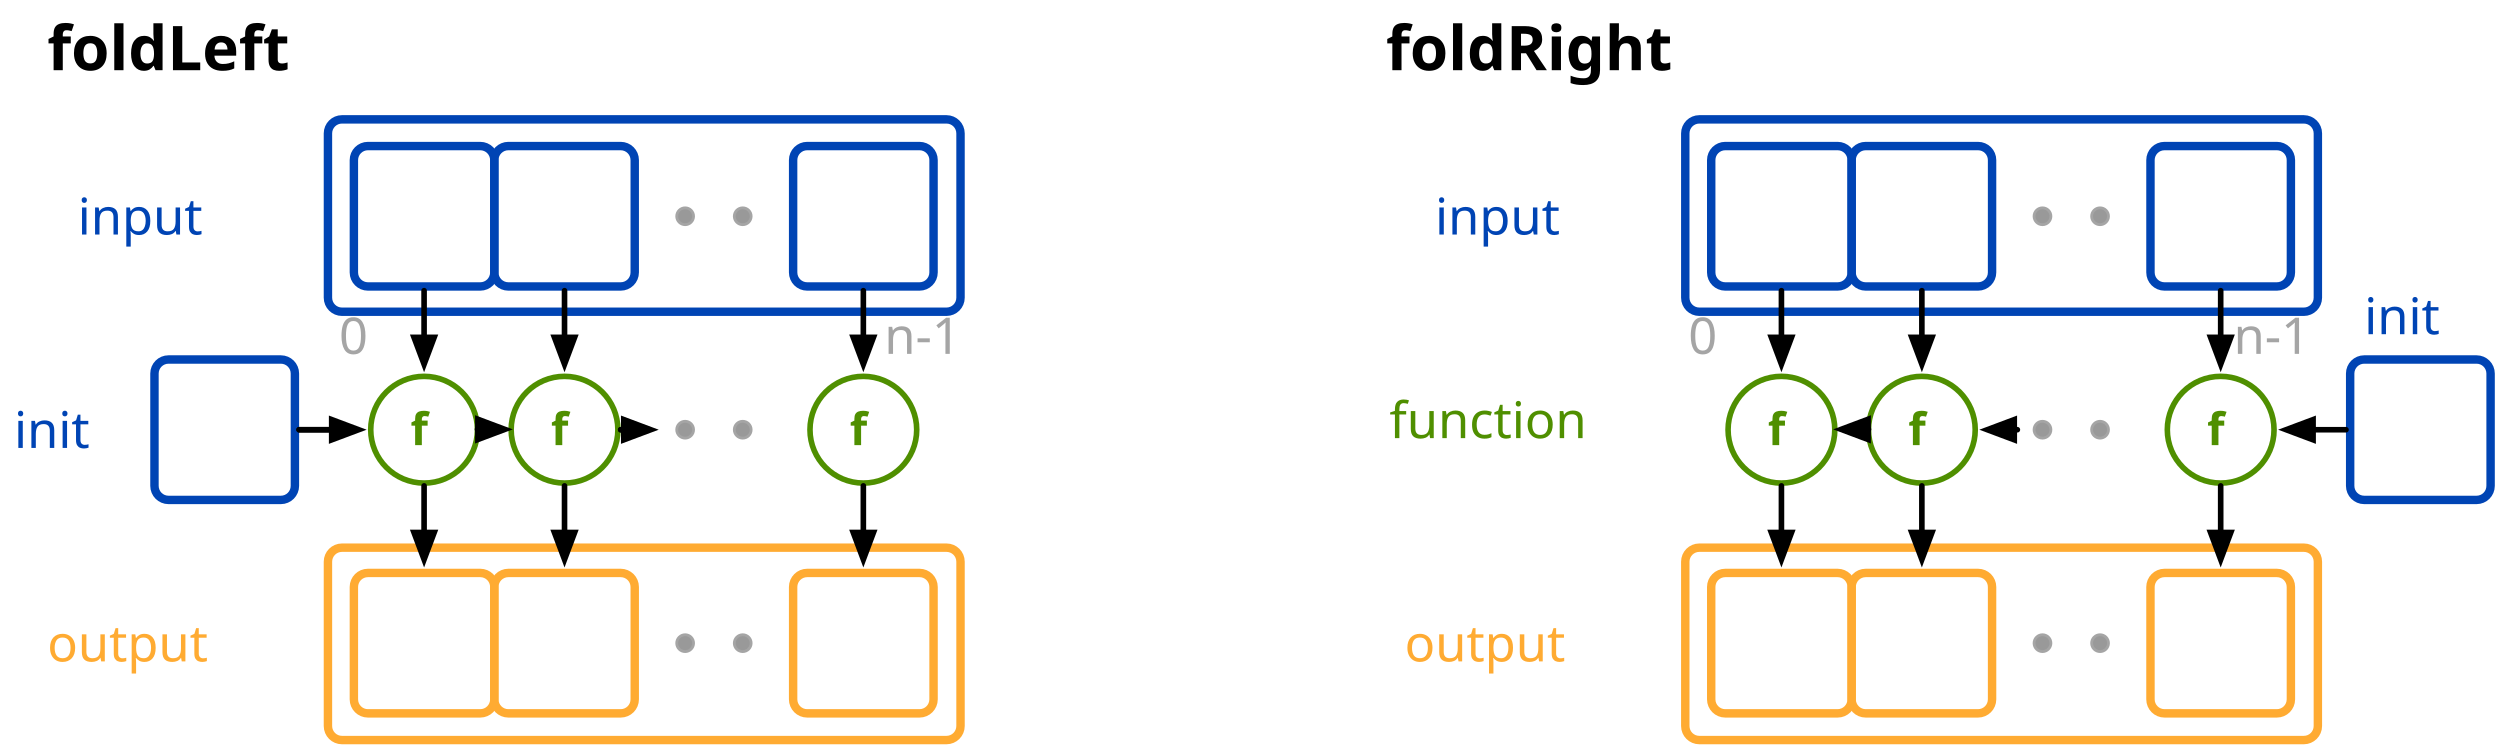
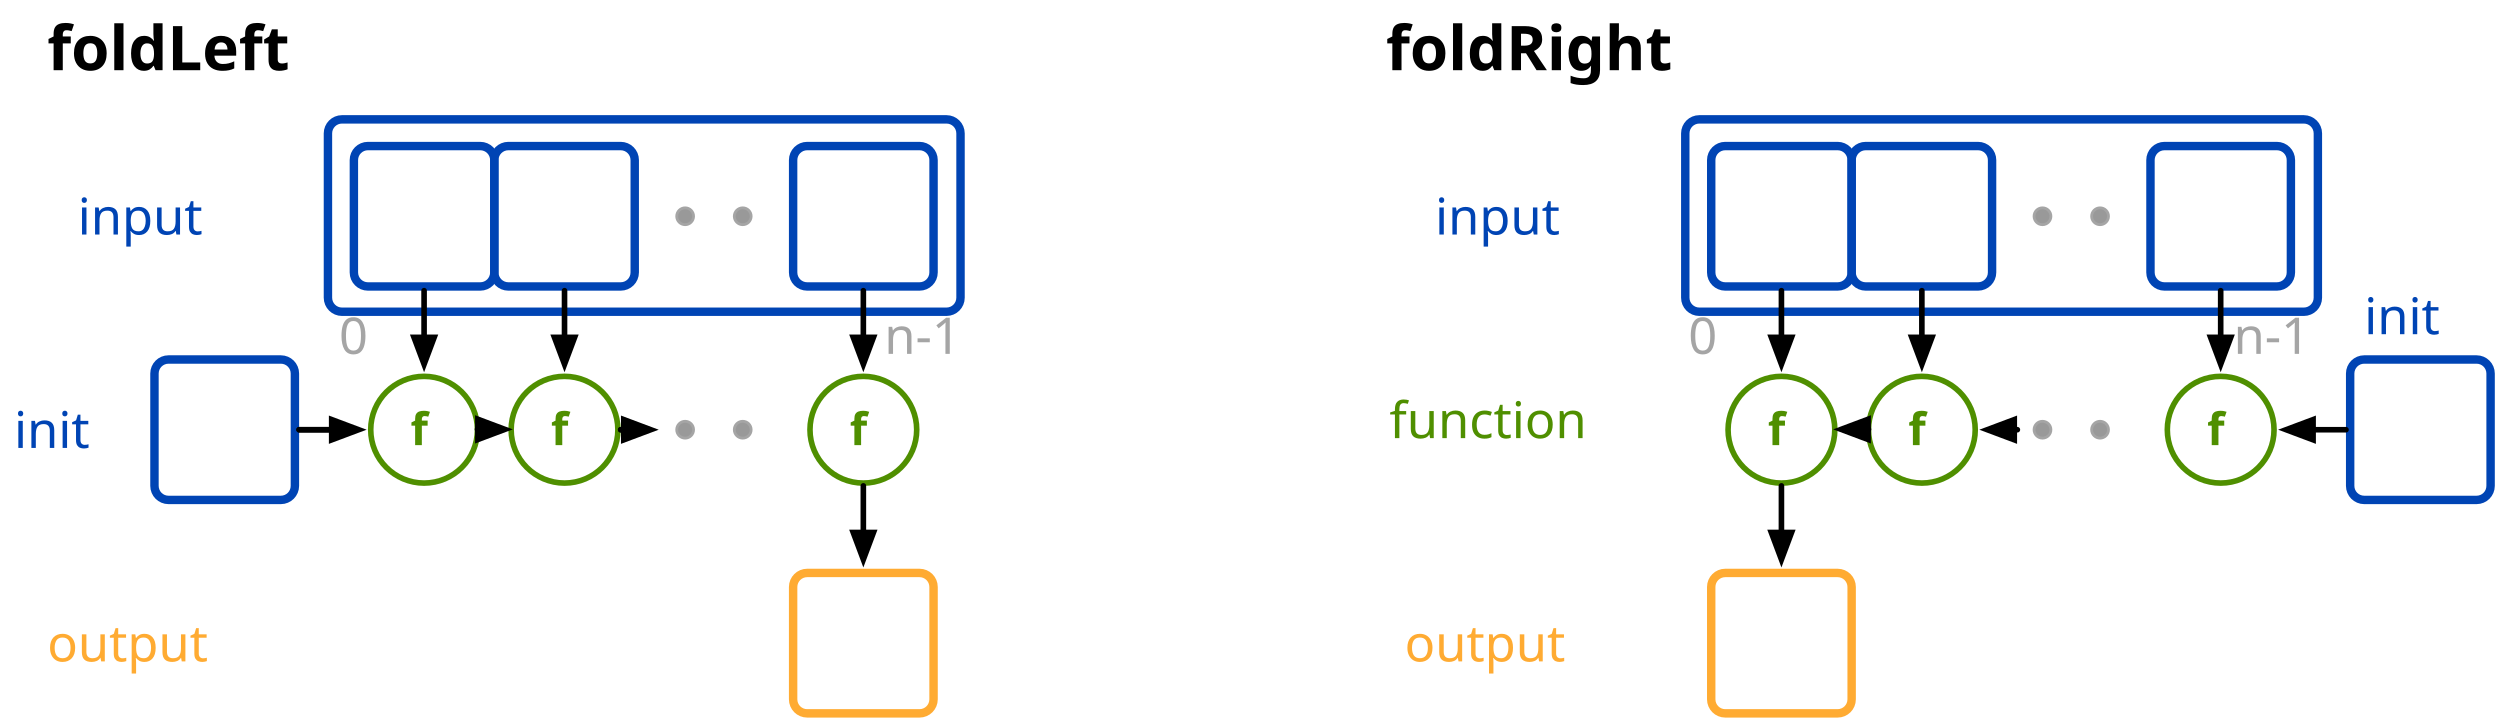
- <svg xmlns="http://www.w3.org/2000/svg" version="1.1" viewBox="4616.501 4870.5 890.133 265" width="890.133" height="265">
+ <svg xmlns="http://www.w3.org/2000/svg" version="1.1" viewBox="4616.501 4870.5 890.133 255.5" width="890.133" height="255.5">
  <defs>
    <font-face font-family="Menlo" font-size="16" panose-1="2 11 7 9 3 6 4 2 2 4" units-per-em="1000" underline-position="-63.477" underline-thickness="43.945" slope="0" x-height="546.875" cap-height="729.981" ascent="928.223" descent="-235.84" font-weight="700">
      <font-face-src>
        <font-face-name name="Menlo-Bold" />
      </font-face-src>
    </font-face>
    <font-face font-family="Menlo" font-size="18" panose-1="2 11 6 9 3 8 4 2 2 4" units-per-em="1000" underline-position="-63.477" underline-thickness="43.945" slope="0" x-height="546.875" cap-height="729.004" ascent="928.223" descent="-235.84" font-weight="400">
      <font-face-src>
        <font-face-name name="Menlo-Regular" />
      </font-face-src>
    </font-face>
    <marker orient="auto" overflow="visible" markerUnits="strokeWidth" id="FilledArrow_Marker" stroke-linejoin="miter" stroke-miterlimit="10" viewBox="-1 -3 7 6" markerWidth="7" markerHeight="6" color="black">
      <g>
        <path d="M 4.8 0 L 0 -1.8 L 0 1.8 Z" fill="currentColor" stroke="currentColor" stroke-width="1" />
      </g>
    </marker>
    <font-face font-family="Menlo" font-size="22" panose-1="2 11 7 9 3 6 4 2 2 4" units-per-em="1000" underline-position="-63.477" underline-thickness="43.945" slope="0" x-height="546.875" cap-height="729.981" ascent="928.223" descent="-235.84" font-weight="700">
      <font-face-src>
        <font-face-name name="Menlo-Bold" />
      </font-face-src>
    </font-face>
  </defs>
-   <g id="folds" stroke-dasharray="none" stroke="none" stroke-opacity="1" fill="none" fill-opacity="1">
+   <g id="folds" fill="none" fill-opacity="1" stroke="none" stroke-opacity="1" stroke-dasharray="none">
    <g id="folds_Layer_1">
-       <g id="Graphic_86">
-         <path d="M 4738.266 5065.5 L 4953.5 5065.5 C 4956.261 5065.5 4958.5 5067.739 4958.5 5070.5 L 4958.5 5129 C 4958.5 5131.761 4956.261 5134 4953.5 5134 L 4738.266 5134 C 4735.504 5134 4733.266 5131.761 4733.266 5129 L 4733.266 5070.5 C 4733.266 5067.739 4735.504 5065.5 4738.266 5065.5 Z" stroke="#ffab32" stroke-linecap="round" stroke-linejoin="round" stroke-width="3" />
-       </g>
      <g id="Graphic_85">
        <path d="M 4738.266 4913 L 4953.5 4913 C 4956.261 4913 4958.5 4915.239 4958.5 4918 L 4958.5 4976.5 C 4958.5 4979.261 4956.261 4981.5 4953.5 4981.5 L 4738.266 4981.5 C 4735.504 4981.5 4733.266 4979.261 4733.266 4976.5 L 4733.266 4918 C 4733.266 4915.239 4735.504 4913 4738.266 4913 Z" stroke="#0044b4" stroke-linecap="round" stroke-linejoin="round" stroke-width="3" />
      </g>
      <g id="Graphic_84">
        <path d="M 4747.5 4922.5 L 4787.5 4922.5 C 4790.261 4922.5 4792.5 4924.739 4792.5 4927.5 L 4792.5 4967.5 C 4792.5 4970.261 4790.261 4972.5 4787.5 4972.5 L 4747.5 4972.5 C 4744.739 4972.5 4742.5 4970.261 4742.5 4967.5 L 4742.5 4927.5 C 4742.5 4924.739 4744.739 4922.5 4747.5 4922.5 Z" stroke="#0044b4" stroke-linecap="round" stroke-linejoin="round" stroke-width="3" />
-       </g>
-       <g id="Graphic_83">
-         <path d="M 4747.5 5074.5 L 4787.5 5074.5 C 4790.261 5074.5 4792.5 5076.739 4792.5 5079.5 L 4792.5 5119.5 C 4792.5 5122.261 4790.261 5124.5 4787.5 5124.5 L 4747.5 5124.5 C 4744.739 5124.5 4742.5 5122.261 4742.5 5119.5 L 4742.5 5079.5 C 4742.5 5076.739 4744.739 5074.5 4747.5 5074.5 Z" stroke="#ffab32" stroke-linecap="round" stroke-linejoin="round" stroke-width="3" />
      </g>
      <g id="Graphic_82">
        <path d="M 4767.5 5004.5 L 4767.5 5004.5 C 4777.993 5004.5 4786.5 5013.007 4786.5 5023.5 L 4786.5 5023.5 C 4786.5 5033.993 4777.993 5042.5 4767.5 5042.5 L 4767.5 5042.5 C 4757.007 5042.5 4748.5 5033.993 4748.5 5023.5 L 4748.5 5023.5 C 4748.5 5013.007 4757.007 5004.5 4767.5 5004.5 Z" stroke="#4f8f00" stroke-linecap="round" stroke-linejoin="miter" stroke-width="2" />
        <text transform="translate(4753.5 5014)" fill="#4f8f00">
          <tspan font-family="Menlo" font-size="16" font-weight="700" fill="#4f8f00" x="9.184" y="15">f</tspan>
        </text>
      </g>
      <g id="Graphic_81">
        <text transform="translate(4644.174 4937)" fill="#0044b4">
          <tspan font-family="Menlo" font-size="18" font-weight="400" fill="#0044b4" x="0" y="17">input</tspan>
        </text>
      </g>
      <g id="Graphic_80">
        <text transform="translate(5111.204 5009.5)" fill="#4f8f00">
          <tspan font-family="Menlo" font-size="18" font-weight="400" fill="#4f8f00" x="0" y="17">function</tspan>
        </text>
      </g>
      <g id="Graphic_79">
        <text transform="translate(4633.337 5089)" fill="#ffab32">
          <tspan font-family="Menlo" font-size="18" font-weight="400" fill="#ffab32" x="0" y="17">output</tspan>
        </text>
      </g>
      <g id="Line_78">
        <line x1="4767.5" y1="4974" x2="4767.5" y2="4990.6" marker-end="url(#FilledArrow_Marker)" stroke="black" stroke-linecap="round" stroke-linejoin="round" stroke-width="2" />
      </g>
-       <g id="Line_77">
-         <line x1="4767.5" y1="5043.5" x2="4767.5" y2="5060.1" marker-end="url(#FilledArrow_Marker)" stroke="black" stroke-linecap="round" stroke-linejoin="round" stroke-width="2" />
-       </g>
      <g id="Graphic_76">
        <path d="M 4797.5 4922.5 L 4837.5 4922.5 C 4840.261 4922.5 4842.5 4924.739 4842.5 4927.5 L 4842.5 4967.5 C 4842.5 4970.261 4840.261 4972.5 4837.5 4972.5 L 4797.5 4972.5 C 4794.739 4972.5 4792.5 4970.261 4792.5 4967.5 L 4792.5 4927.5 C 4792.5 4924.739 4794.739 4922.5 4797.5 4922.5 Z" stroke="#0044b4" stroke-linecap="round" stroke-linejoin="round" stroke-width="3" />
-       </g>
-       <g id="Graphic_75">
-         <path d="M 4797.5 5074.5 L 4837.5 5074.5 C 4840.261 5074.5 4842.5 5076.739 4842.5 5079.5 L 4842.5 5119.5 C 4842.5 5122.261 4840.261 5124.5 4837.5 5124.5 L 4797.5 5124.5 C 4794.739 5124.5 4792.5 5122.261 4792.5 5119.5 L 4792.5 5079.5 C 4792.5 5076.739 4794.739 5074.5 4797.5 5074.5 Z" stroke="#ffab32" stroke-linecap="round" stroke-linejoin="round" stroke-width="3" />
      </g>
      <g id="Graphic_74">
        <path d="M 4817.5 5004.5 L 4817.5 5004.5 C 4827.993 5004.5 4836.5 5013.007 4836.5 5023.5 L 4836.5 5023.5 C 4836.5 5033.993 4827.993 5042.5 4817.5 5042.5 L 4817.5 5042.5 C 4807.007 5042.5 4798.5 5033.993 4798.5 5023.5 L 4798.5 5023.5 C 4798.5 5013.007 4807.007 5004.5 4817.5 5004.5 Z" stroke="#4f8f00" stroke-linecap="round" stroke-linejoin="miter" stroke-width="2" />
        <text transform="translate(4803.5 5014)" fill="#4f8f00">
          <tspan font-family="Menlo" font-size="16" font-weight="700" fill="#4f8f00" x="9.184" y="15">f</tspan>
        </text>
      </g>
      <g id="Line_73">
        <line x1="4817.5" y1="4974" x2="4817.5" y2="4990.6" marker-end="url(#FilledArrow_Marker)" stroke="black" stroke-linecap="round" stroke-linejoin="round" stroke-width="2" />
      </g>
-       <g id="Line_72">
-         <line x1="4817.5" y1="5043.5" x2="4817.5" y2="5060.1" marker-end="url(#FilledArrow_Marker)" stroke="black" stroke-linecap="round" stroke-linejoin="round" stroke-width="2" />
-       </g>
      <g id="Graphic_71">
        <path d="M 4903.897 4922.5 L 4943.897 4922.5 C 4946.658 4922.5 4948.897 4924.739 4948.897 4927.5 L 4948.897 4967.5 C 4948.897 4970.261 4946.658 4972.5 4943.897 4972.5 L 4903.897 4972.5 C 4901.136 4972.5 4898.897 4970.261 4898.897 4967.5 L 4898.897 4927.5 C 4898.897 4924.739 4901.136 4922.5 4903.897 4922.5 Z" stroke="#0044b4" stroke-linecap="round" stroke-linejoin="round" stroke-width="3" />
      </g>
      <g id="Graphic_70">
        <path d="M 4903.897 5074.5 L 4943.897 5074.5 C 4946.658 5074.5 4948.897 5076.739 4948.897 5079.5 L 4948.897 5119.5 C 4948.897 5122.261 4946.658 5124.5 4943.897 5124.5 L 4903.897 5124.5 C 4901.136 5124.5 4898.897 5122.261 4898.897 5119.5 L 4898.897 5079.5 C 4898.897 5076.739 4901.136 5074.5 4903.897 5074.5 Z" stroke="#ffab32" stroke-linecap="round" stroke-linejoin="round" stroke-width="3" />
      </g>
      <g id="Graphic_69">
        <path d="M 4923.897 5004.5 L 4923.897 5004.5 C 4934.39 5004.5 4942.897 5013.007 4942.897 5023.5 L 4942.897 5023.5 C 4942.897 5033.993 4934.39 5042.5 4923.897 5042.5 L 4923.897 5042.5 C 4913.404 5042.5 4904.897 5033.993 4904.897 5023.5 L 4904.897 5023.5 C 4904.897 5013.007 4913.404 5004.5 4923.897 5004.5 Z" stroke="#4f8f00" stroke-linecap="round" stroke-linejoin="miter" stroke-width="2" />
        <text transform="translate(4909.897 5014)" fill="#4f8f00">
          <tspan font-family="Menlo" font-size="16" font-weight="700" fill="#4f8f00" x="9.184" y="15">f</tspan>
        </text>
      </g>
      <g id="Line_68">
        <line x1="4923.897" y1="4974" x2="4923.897" y2="4990.6" marker-end="url(#FilledArrow_Marker)" stroke="black" stroke-linecap="round" stroke-linejoin="round" stroke-width="2" />
      </g>
      <g id="Line_67">
        <line x1="4923.897" y1="5043.5" x2="4923.897" y2="5060.1" marker-end="url(#FilledArrow_Marker)" stroke="black" stroke-linecap="round" stroke-linejoin="round" stroke-width="2" />
      </g>
      <g id="Graphic_66">
        <circle cx="4880.949" cy="4947.5" r="3" fill="#999" />
        <circle cx="4880.949" cy="4947.5" r="3" stroke="#a5a5a5" stroke-linecap="round" stroke-linejoin="round" stroke-width="1" />
      </g>
      <g id="Graphic_65">
        <circle cx="4860.449" cy="4947.5" r="3" fill="#999" />
        <circle cx="4860.449" cy="4947.5" r="3" stroke="#a5a5a5" stroke-linecap="round" stroke-linejoin="round" stroke-width="1" />
      </g>
      <g id="Graphic_64">
        <circle cx="4880.949" cy="5023.5" r="3" fill="#999" />
        <circle cx="4880.949" cy="5023.5" r="3" stroke="#a5a5a5" stroke-linecap="round" stroke-linejoin="round" stroke-width="1" />
      </g>
      <g id="Graphic_63">
        <circle cx="4860.449" cy="5023.5" r="3" fill="#999" />
        <circle cx="4860.449" cy="5023.5" r="3" stroke="#a5a5a5" stroke-linecap="round" stroke-linejoin="round" stroke-width="1" />
      </g>
-       <g id="Graphic_62">
-         <circle cx="4880.949" cy="5099.5" r="3" fill="#999" />
-         <circle cx="4880.949" cy="5099.5" r="3" stroke="#a5a5a5" stroke-linecap="round" stroke-linejoin="round" stroke-width="1" />
-       </g>
-       <g id="Graphic_61">
-         <circle cx="4860.449" cy="5099.5" r="3" fill="#999" />
-         <circle cx="4860.449" cy="5099.5" r="3" stroke="#a5a5a5" stroke-linecap="round" stroke-linejoin="round" stroke-width="1" />
-       </g>
      <g id="Graphic_60">
        <text transform="translate(4633.337 4875.5)" fill="black">
          <tspan font-family="Menlo" font-size="22" font-weight="700" fill="black" x="0" y="20">foldLeft</tspan>
        </text>
      </g>
      <g id="Graphic_87">
        <path d="M 4676.5 4998.5 L 4716.5 4998.5 C 4719.261 4998.5 4721.5 5000.739 4721.5 5003.5 L 4721.5 5043.5 C 4721.5 5046.261 4719.261 5048.5 4716.5 5048.5 L 4676.5 5048.5 C 4673.739 5048.5 4671.5 5046.261 4671.5 5043.5 L 4671.5 5003.5 C 4671.5 5000.739 4673.739 4998.5 4676.5 4998.5 Z" stroke="#0044b4" stroke-linecap="round" stroke-linejoin="round" stroke-width="3" />
      </g>
      <g id="Graphic_88">
        <text transform="translate(4621.501 5013)" fill="#0044b4">
          <tspan font-family="Menlo" font-size="18" font-weight="400" fill="#0044b4" x="0" y="17">init</tspan>
        </text>
      </g>
      <g id="Line_89">
        <line x1="4723" y1="5023.5" x2="4734.6" y2="5023.5" marker-end="url(#FilledArrow_Marker)" stroke="black" stroke-linecap="round" stroke-linejoin="round" stroke-width="2" />
      </g>
      <g id="Line_91">
        <line x1="4837.5" y1="5023.5" x2="4838.6" y2="5023.5" marker-end="url(#FilledArrow_Marker)" stroke="black" stroke-linecap="round" stroke-linejoin="round" stroke-width="2" />
      </g>
      <g id="Line_92" />
-       <g id="Graphic_124">
-         <path d="M 5221.551 5065.5 L 5436.786 5065.5 C 5439.547 5065.5 5441.786 5067.739 5441.786 5070.5 L 5441.786 5129 C 5441.786 5131.761 5439.547 5134 5436.786 5134 L 5221.551 5134 C 5218.79 5134 5216.551 5131.761 5216.551 5129 L 5216.551 5070.5 C 5216.551 5067.739 5218.79 5065.5 5221.551 5065.5 Z" stroke="#ffab32" stroke-linecap="round" stroke-linejoin="round" stroke-width="3" />
-       </g>
      <g id="Graphic_123">
        <path d="M 5221.551 4913 L 5436.786 4913 C 5439.547 4913 5441.786 4915.239 5441.786 4918 L 5441.786 4976.5 C 5441.786 4979.261 5439.547 4981.5 5436.786 4981.5 L 5221.551 4981.5 C 5218.79 4981.5 5216.551 4979.261 5216.551 4976.5 L 5216.551 4918 C 5216.551 4915.239 5218.79 4913 5221.551 4913 Z" stroke="#0044b4" stroke-linecap="round" stroke-linejoin="round" stroke-width="3" />
      </g>
      <g id="Graphic_122">
        <path d="M 5230.786 4922.5 L 5270.786 4922.5 C 5273.547 4922.5 5275.786 4924.739 5275.786 4927.5 L 5275.786 4967.5 C 5275.786 4970.261 5273.547 4972.5 5270.786 4972.5 L 5230.786 4972.5 C 5228.024 4972.5 5225.786 4970.261 5225.786 4967.5 L 5225.786 4927.5 C 5225.786 4924.739 5228.024 4922.5 5230.786 4922.5 Z" stroke="#0044b4" stroke-linecap="round" stroke-linejoin="round" stroke-width="3" />
      </g>
      <g id="Graphic_121">
        <path d="M 5230.786 5074.5 L 5270.786 5074.5 C 5273.547 5074.5 5275.786 5076.739 5275.786 5079.5 L 5275.786 5119.5 C 5275.786 5122.261 5273.547 5124.5 5270.786 5124.5 L 5230.786 5124.5 C 5228.024 5124.5 5225.786 5122.261 5225.786 5119.5 L 5225.786 5079.5 C 5225.786 5076.739 5228.024 5074.5 5230.786 5074.5 Z" stroke="#ffab32" stroke-linecap="round" stroke-linejoin="round" stroke-width="3" />
      </g>
      <g id="Graphic_120">
        <path d="M 5250.786 5004.5 L 5250.786 5004.5 C 5261.279 5004.5 5269.786 5013.007 5269.786 5023.5 L 5269.786 5023.5 C 5269.786 5033.993 5261.279 5042.5 5250.786 5042.5 L 5250.786 5042.5 C 5240.292 5042.5 5231.786 5033.993 5231.786 5023.5 L 5231.786 5023.5 C 5231.786 5013.007 5240.292 5004.5 5250.786 5004.5 Z" stroke="#4f8f00" stroke-linecap="round" stroke-linejoin="miter" stroke-width="2" />
        <text transform="translate(5236.786 5014)" fill="#4f8f00">
          <tspan font-family="Menlo" font-size="16" font-weight="700" fill="#4f8f00" x="9.184" y="15">f</tspan>
        </text>
      </g>
      <g id="Graphic_119">
        <text transform="translate(5127.459 4937)" fill="#0044b4">
          <tspan font-family="Menlo" font-size="18" font-weight="400" fill="#0044b4" x="0" y="17">input</tspan>
        </text>
      </g>
      <g id="Graphic_118">
        <text transform="translate(5116.623 5089)" fill="#ffab32">
          <tspan font-family="Menlo" font-size="18" font-weight="400" fill="#ffab32" x="0" y="17">output</tspan>
        </text>
      </g>
      <g id="Line_117">
        <line x1="5250.786" y1="4974" x2="5250.786" y2="4990.6" marker-end="url(#FilledArrow_Marker)" stroke="black" stroke-linecap="round" stroke-linejoin="round" stroke-width="2" />
      </g>
      <g id="Line_116">
        <line x1="5250.786" y1="5043.5" x2="5250.786" y2="5060.1" marker-end="url(#FilledArrow_Marker)" stroke="black" stroke-linecap="round" stroke-linejoin="round" stroke-width="2" />
      </g>
      <g id="Graphic_115">
        <path d="M 5280.786 4922.5 L 5320.786 4922.5 C 5323.547 4922.5 5325.786 4924.739 5325.786 4927.5 L 5325.786 4967.5 C 5325.786 4970.261 5323.547 4972.5 5320.786 4972.5 L 5280.786 4972.5 C 5278.024 4972.5 5275.786 4970.261 5275.786 4967.5 L 5275.786 4927.5 C 5275.786 4924.739 5278.024 4922.5 5280.786 4922.5 Z" stroke="#0044b4" stroke-linecap="round" stroke-linejoin="round" stroke-width="3" />
      </g>
-       <g id="Graphic_114">
-         <path d="M 5280.786 5074.5 L 5320.786 5074.5 C 5323.547 5074.5 5325.786 5076.739 5325.786 5079.5 L 5325.786 5119.5 C 5325.786 5122.261 5323.547 5124.5 5320.786 5124.5 L 5280.786 5124.5 C 5278.024 5124.5 5275.786 5122.261 5275.786 5119.5 L 5275.786 5079.5 C 5275.786 5076.739 5278.024 5074.5 5280.786 5074.5 Z" stroke="#ffab32" stroke-linecap="round" stroke-linejoin="round" stroke-width="3" />
-       </g>
      <g id="Graphic_113">
        <path d="M 5300.786 5004.5 L 5300.786 5004.5 C 5311.279 5004.5 5319.786 5013.007 5319.786 5023.5 L 5319.786 5023.5 C 5319.786 5033.993 5311.279 5042.5 5300.786 5042.5 L 5300.786 5042.5 C 5290.292 5042.5 5281.786 5033.993 5281.786 5023.5 L 5281.786 5023.5 C 5281.786 5013.007 5290.292 5004.5 5300.786 5004.5 Z" stroke="#4f8f00" stroke-linecap="round" stroke-linejoin="miter" stroke-width="2" />
        <text transform="translate(5286.786 5014)" fill="#4f8f00">
          <tspan font-family="Menlo" font-size="16" font-weight="700" fill="#4f8f00" x="9.184" y="15">f</tspan>
        </text>
      </g>
      <g id="Line_112">
        <line x1="5300.786" y1="4974" x2="5300.786" y2="4990.6" marker-end="url(#FilledArrow_Marker)" stroke="black" stroke-linecap="round" stroke-linejoin="round" stroke-width="2" />
      </g>
-       <g id="Line_111">
-         <line x1="5300.786" y1="5043.5" x2="5300.786" y2="5060.1" marker-end="url(#FilledArrow_Marker)" stroke="black" stroke-linecap="round" stroke-linejoin="round" stroke-width="2" />
-       </g>
      <g id="Graphic_110">
        <path d="M 5387.183 4922.5 L 5427.183 4922.5 C 5429.944 4922.5 5432.183 4924.739 5432.183 4927.5 L 5432.183 4967.5 C 5432.183 4970.261 5429.944 4972.5 5427.183 4972.5 L 5387.183 4972.5 C 5384.421 4972.5 5382.183 4970.261 5382.183 4967.5 L 5382.183 4927.5 C 5382.183 4924.739 5384.421 4922.5 5387.183 4922.5 Z" stroke="#0044b4" stroke-linecap="round" stroke-linejoin="round" stroke-width="3" />
-       </g>
-       <g id="Graphic_109">
-         <path d="M 5387.183 5074.5 L 5427.183 5074.5 C 5429.944 5074.5 5432.183 5076.739 5432.183 5079.5 L 5432.183 5119.5 C 5432.183 5122.261 5429.944 5124.5 5427.183 5124.5 L 5387.183 5124.5 C 5384.421 5124.5 5382.183 5122.261 5382.183 5119.5 L 5382.183 5079.5 C 5382.183 5076.739 5384.421 5074.5 5387.183 5074.5 Z" stroke="#ffab32" stroke-linecap="round" stroke-linejoin="round" stroke-width="3" />
      </g>
      <g id="Graphic_108">
        <path d="M 5407.183 5004.5 L 5407.183 5004.5 C 5417.676 5004.5 5426.183 5013.007 5426.183 5023.5 L 5426.183 5023.5 C 5426.183 5033.993 5417.676 5042.5 5407.183 5042.5 L 5407.183 5042.5 C 5396.689 5042.5 5388.183 5033.993 5388.183 5023.5 L 5388.183 5023.5 C 5388.183 5013.007 5396.689 5004.5 5407.183 5004.5 Z" stroke="#4f8f00" stroke-linecap="round" stroke-linejoin="miter" stroke-width="2" />
        <text transform="translate(5393.183 5014)" fill="#4f8f00">
          <tspan font-family="Menlo" font-size="16" font-weight="700" fill="#4f8f00" x="9.184" y="15">f</tspan>
        </text>
      </g>
      <g id="Line_107">
        <line x1="5407.183" y1="4974" x2="5407.183" y2="4990.6" marker-end="url(#FilledArrow_Marker)" stroke="black" stroke-linecap="round" stroke-linejoin="round" stroke-width="2" />
      </g>
-       <g id="Line_106">
-         <line x1="5407.183" y1="5043.5" x2="5407.183" y2="5060.1" marker-end="url(#FilledArrow_Marker)" stroke="black" stroke-linecap="round" stroke-linejoin="round" stroke-width="2" />
-       </g>
      <g id="Graphic_105">
        <circle cx="5364.234" cy="4947.5" r="3" fill="#999" />
        <circle cx="5364.234" cy="4947.5" r="3" stroke="#a5a5a5" stroke-linecap="round" stroke-linejoin="round" stroke-width="1" />
      </g>
      <g id="Graphic_104">
        <circle cx="5343.734" cy="4947.5" r="3" fill="#999" />
        <circle cx="5343.734" cy="4947.5" r="3" stroke="#a5a5a5" stroke-linecap="round" stroke-linejoin="round" stroke-width="1" />
      </g>
      <g id="Graphic_103">
        <circle cx="5364.234" cy="5023.5" r="3" fill="#999" />
        <circle cx="5364.234" cy="5023.5" r="3" stroke="#a5a5a5" stroke-linecap="round" stroke-linejoin="round" stroke-width="1" />
      </g>
      <g id="Graphic_102">
        <circle cx="5343.734" cy="5023.5" r="3" fill="#999" />
        <circle cx="5343.734" cy="5023.5" r="3" stroke="#a5a5a5" stroke-linecap="round" stroke-linejoin="round" stroke-width="1" />
-       </g>
-       <g id="Graphic_101">
-         <circle cx="5364.234" cy="5099.5" r="3" fill="#999" />
-         <circle cx="5364.234" cy="5099.5" r="3" stroke="#a5a5a5" stroke-linecap="round" stroke-linejoin="round" stroke-width="1" />
-       </g>
-       <g id="Graphic_100">
-         <circle cx="5343.734" cy="5099.5" r="3" fill="#999" />
-         <circle cx="5343.734" cy="5099.5" r="3" stroke="#a5a5a5" stroke-linecap="round" stroke-linejoin="round" stroke-width="1" />
      </g>
      <g id="Graphic_99">
        <text transform="translate(5110 4875.5)" fill="black">
          <tspan font-family="Menlo" font-size="22" font-weight="700" fill="black" x="0" y="20">foldRight</tspan>
        </text>
      </g>
      <g id="Graphic_98">
        <path d="M 5458.286 4998.5 L 5498.286 4998.5 C 5501.048 4998.5 5503.286 5000.739 5503.286 5003.5 L 5503.286 5043.5 C 5503.286 5046.261 5501.048 5048.5 5498.286 5048.5 L 5458.286 5048.5 C 5455.525 5048.5 5453.286 5046.261 5453.286 5043.5 L 5453.286 5003.5 C 5453.286 5000.739 5455.525 4998.5 5458.286 4998.5 Z" stroke="#0044b4" stroke-linecap="round" stroke-linejoin="round" stroke-width="3" />
      </g>
      <g id="Graphic_97">
        <text transform="translate(5458.286 4972.5)" fill="#0044b4">
          <tspan font-family="Menlo" font-size="18" font-weight="400" fill="#0044b4" x="0" y="17">init</tspan>
        </text>
      </g>
      <g id="Line_96">
        <line x1="5451.786" y1="5023.5" x2="5440.083" y2="5023.5" marker-end="url(#FilledArrow_Marker)" stroke="black" stroke-linecap="round" stroke-linejoin="round" stroke-width="2" />
      </g>
      <g id="Line_94">
        <line x1="5334.786" y1="5023.5" x2="5333.686" y2="5023.5" marker-end="url(#FilledArrow_Marker)" stroke="black" stroke-linecap="round" stroke-linejoin="round" stroke-width="2" />
      </g>
      <g id="Line_93" />
      <g id="Graphic_125">
        <text transform="translate(4737.215 4979.5)" fill="#a5a5a5">
          <tspan font-family="Menlo" font-size="18" font-weight="400" fill="#a5a5a5" x="0" y="17">0</tspan>
        </text>
      </g>
      <g id="Graphic_126">
        <text transform="translate(4931.359 4979.5)" fill="#a5a5a5">
          <tspan font-family="Menlo" font-size="18" font-weight="400" fill="#a5a5a5" x="0" y="17">n-1</tspan>
        </text>
      </g>
      <g id="Graphic_128">
        <text transform="translate(5217.631 4979.5)" fill="#a5a5a5">
          <tspan font-family="Menlo" font-size="18" font-weight="400" fill="#a5a5a5" x="0" y="17">0</tspan>
        </text>
      </g>
      <g id="Graphic_127">
        <text transform="translate(5411.775 4979.5)" fill="#a5a5a5">
          <tspan font-family="Menlo" font-size="18" font-weight="400" fill="#a5a5a5" x="0" y="17">n-1</tspan>
        </text>
      </g>
      <g id="Group_129">
        <g id="Group_130">
          <g id="Group_133">
            <g id="Line_134">
              <line x1="4723" y1="5023.5" x2="4734.6" y2="5023.5" stroke="black" stroke-linecap="round" stroke-linejoin="round" stroke-width="2" />
            </g>
          </g>
          <g id="Group_131">
            <g id="Line_132">
              <line x1="4837.5" y1="5023.5" x2="4838.6" y2="5023.5" stroke="black" stroke-linecap="round" stroke-linejoin="round" stroke-width="2" />
            </g>
          </g>
        </g>
      </g>
      <g id="Line_135">
        <line x1="4786.5" y1="5023.378" x2="4786.649" y2="5023.378" marker-end="url(#FilledArrow_Marker)" stroke="black" stroke-linecap="round" stroke-linejoin="round" stroke-width="2" />
      </g>
      <g id="Line_136">
        <line x1="5281.786" y1="5023.378" x2="5281.636" y2="5023.378" marker-end="url(#FilledArrow_Marker)" stroke="black" stroke-linecap="round" stroke-linejoin="round" stroke-width="2" />
      </g>
    </g>
  </g>
</svg>
